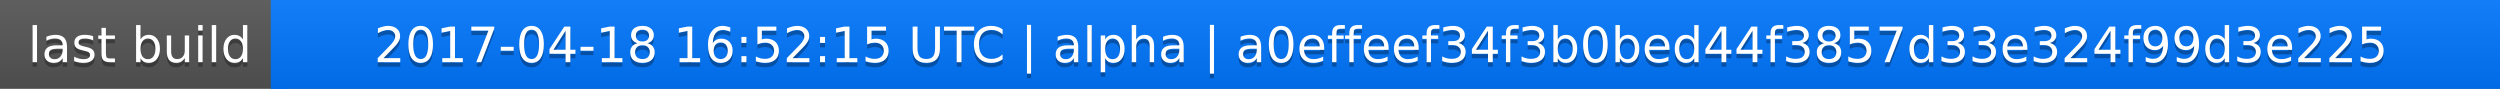
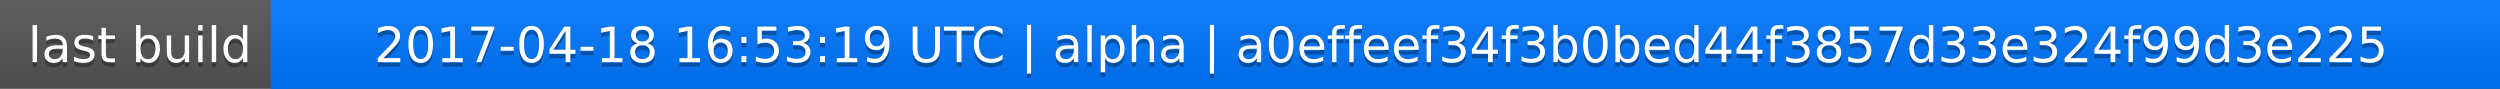
<svg xmlns="http://www.w3.org/2000/svg" width="563" height="20">
  <linearGradient id="a" x2="0" y2="100%">
    <stop offset="0" stop-color="#bbb" stop-opacity=".1" />
    <stop offset="1" stop-opacity=".1" />
  </linearGradient>
  <rect rx="0" width="563" height="20" fill="#555" />
  <rect rx="0" x="61" width="502" height="20" fill="#07f" />
  <path fill="#07f" d="M61 0h4v20h-4z" />
  <rect rx="0" width="563" height="20" fill="url(#a)" />
  <g fill="#fff" text-anchor="middle" font-family="DejaVu Sans,Verdana,Geneva,sans-serif" font-size="11">
    <text x="31.5" y="15" fill="#010101" fill-opacity=".3">last build</text>
    <text x="31.5" y="14">last build</text>
-     <text x="311" y="15" fill="#010101" fill-opacity=".3">2017-04-18 16:52:15 UTC | alpha | a0effeef34f3b0bed44f3857d33e324f99d3e225</text>
-     <text x="311" y="14">2017-04-18 16:52:15 UTC | alpha | a0effeef34f3b0bed44f3857d33e324f99d3e225</text>
+     <text x="311" y="15" fill="#010101" fill-opacity=".3">2017-04-18 16:53:19 UTC | alpha | a0effeef34f3b0bed44f3857d33e324f99d3e225</text>
+     <text x="311" y="14">2017-04-18 16:53:19 UTC | alpha | a0effeef34f3b0bed44f3857d33e324f99d3e225</text>
  </g>
</svg>
